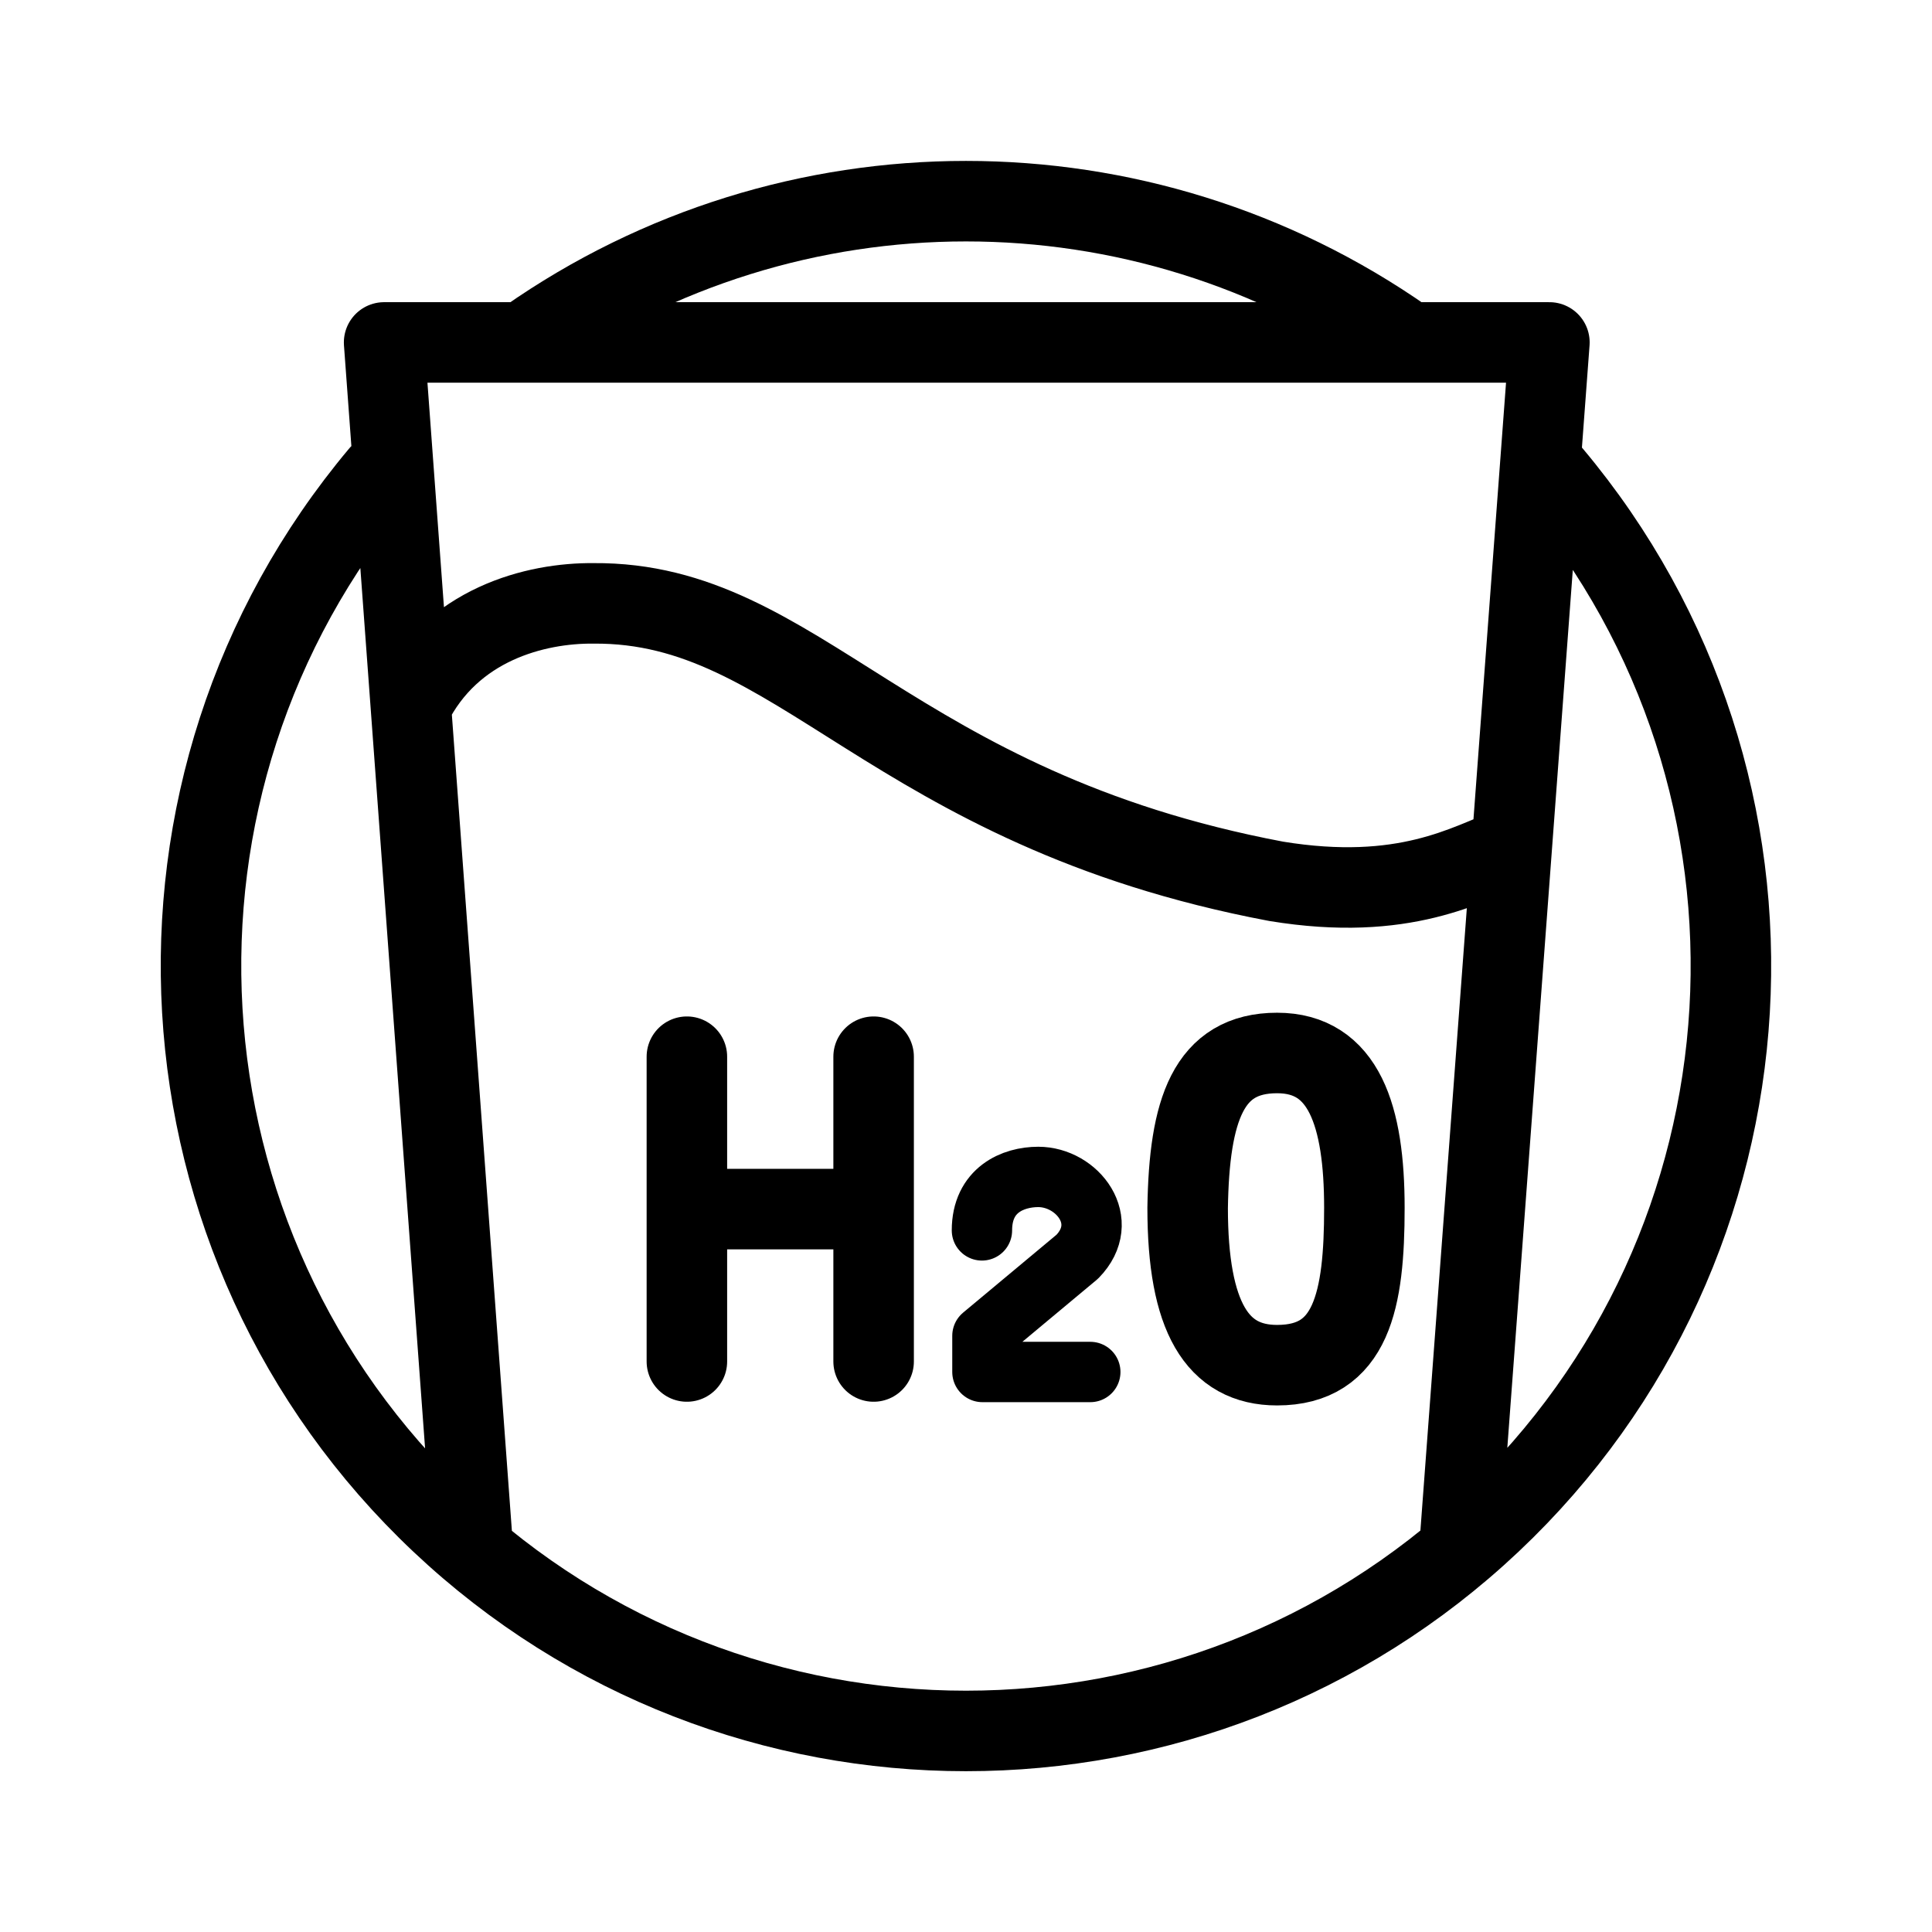
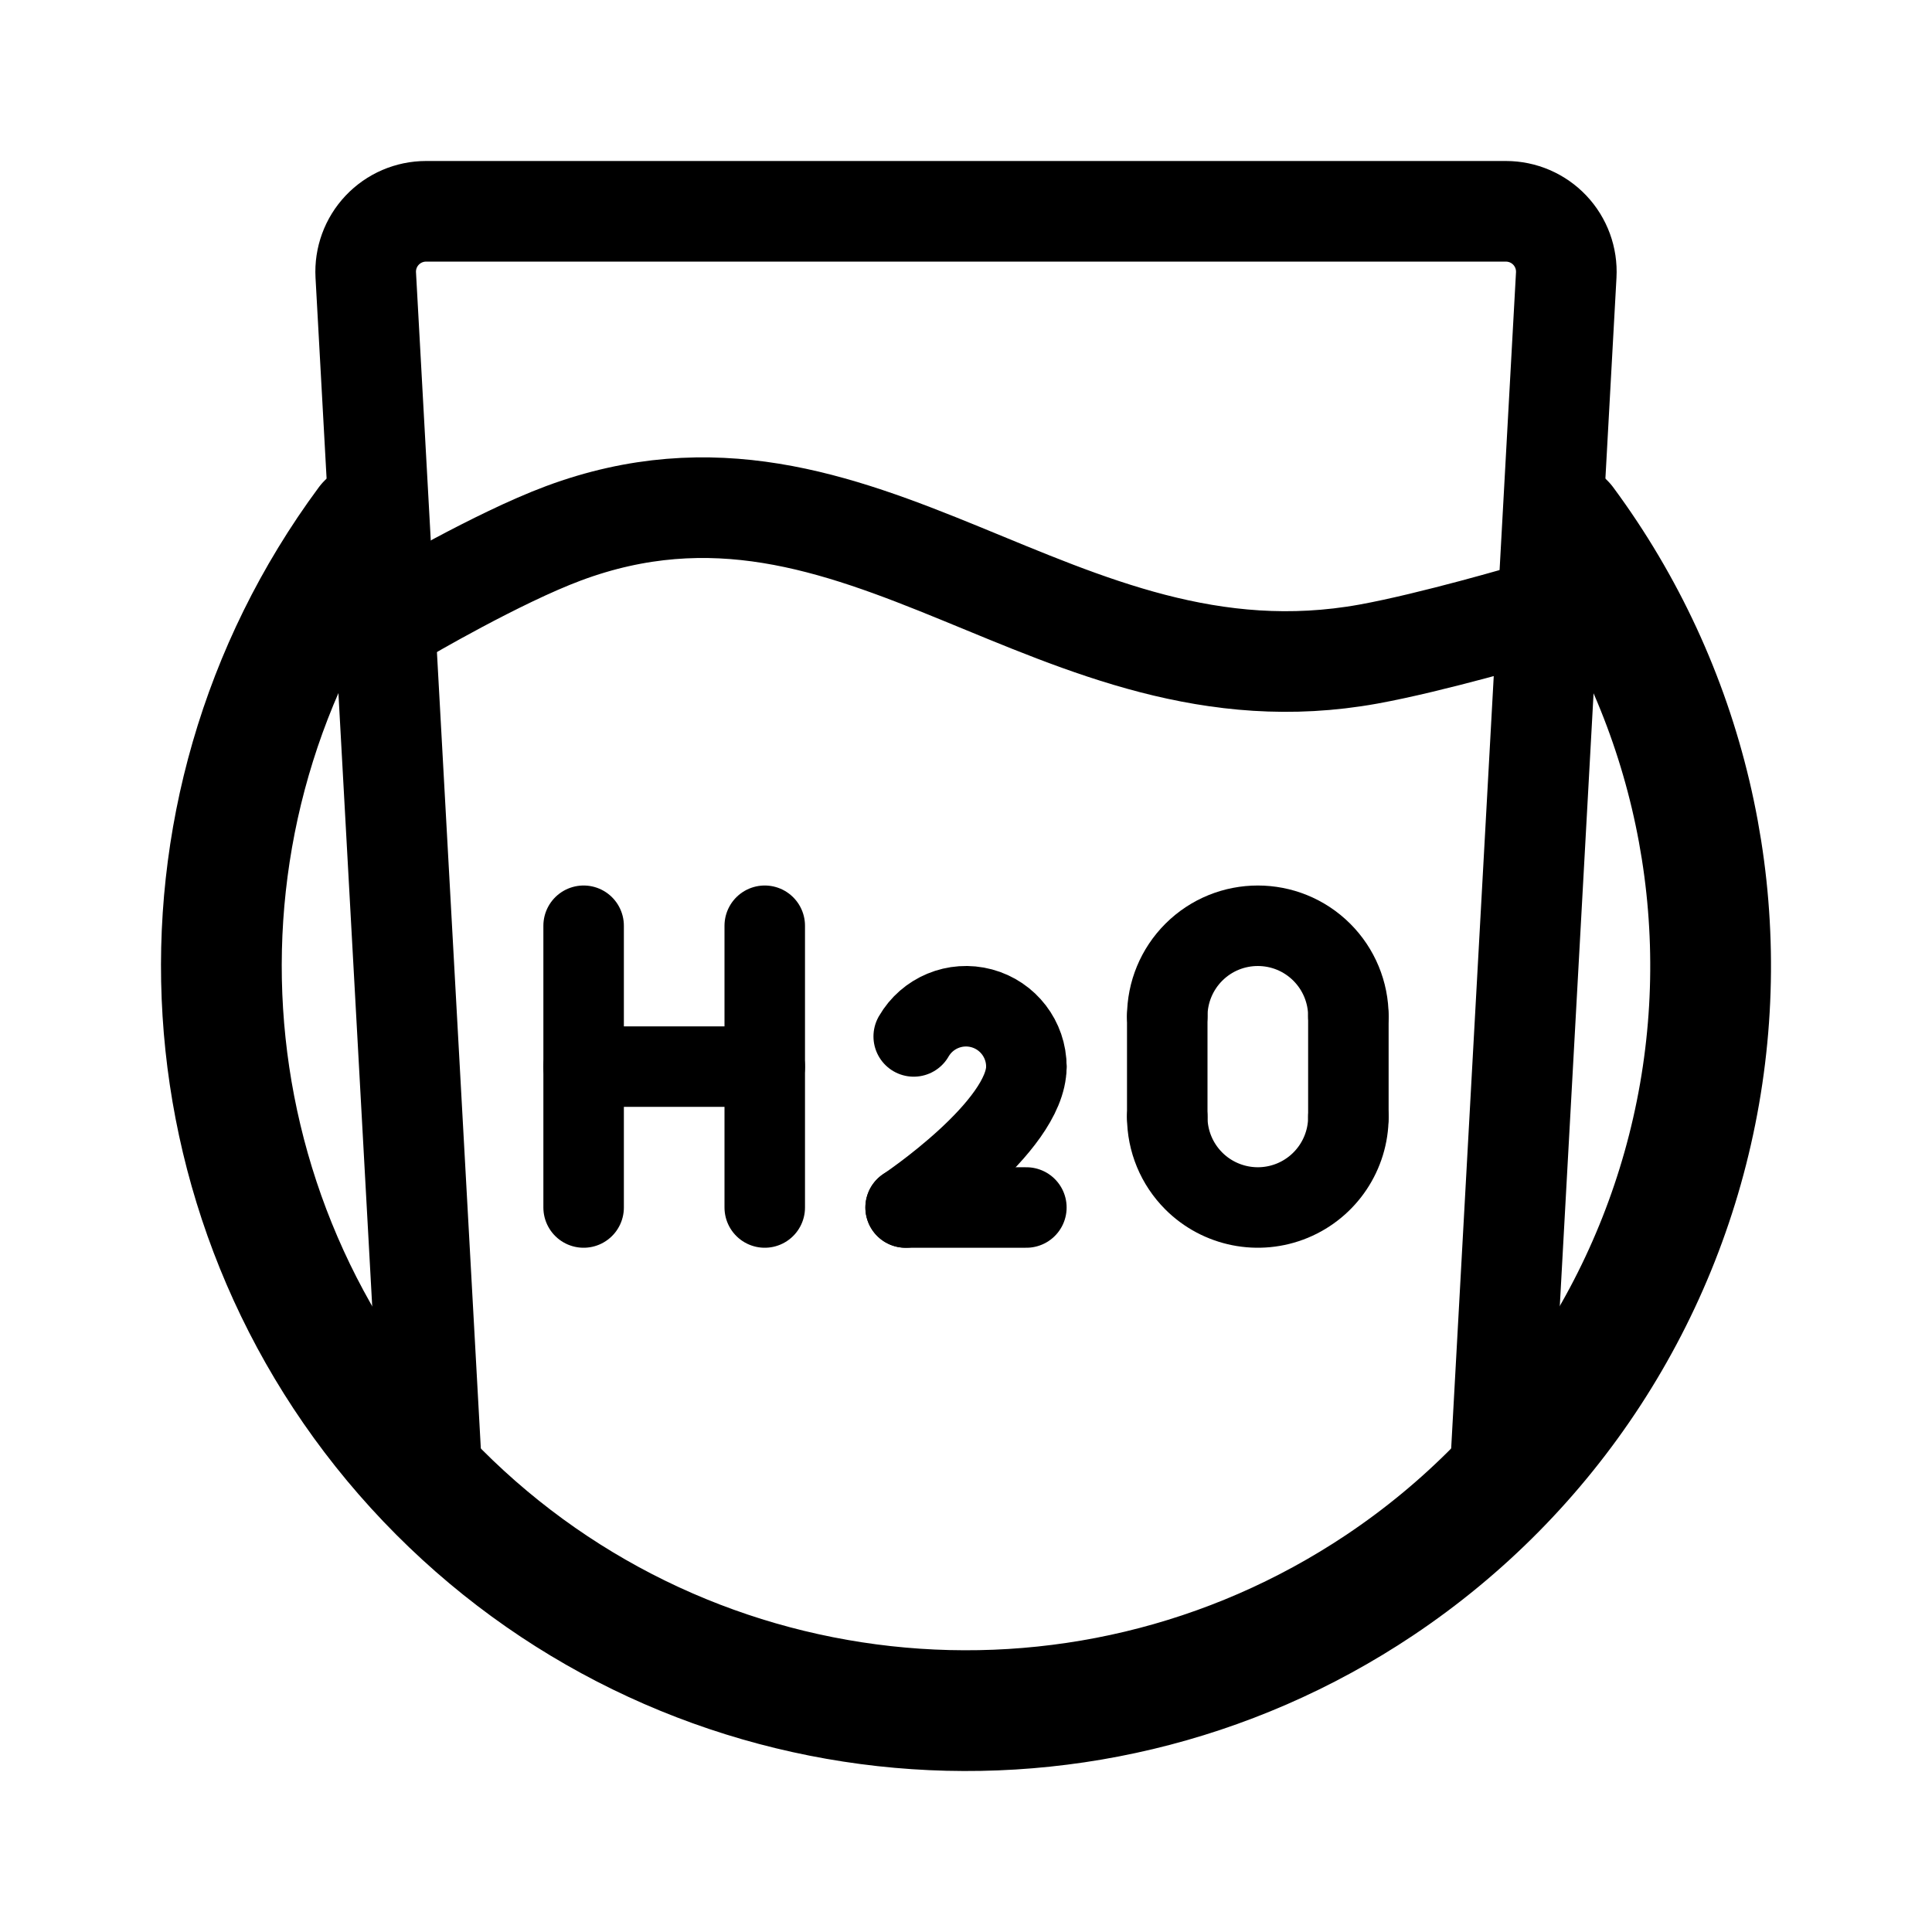
- <svg xmlns="http://www.w3.org/2000/svg" width="192" height="192" fill="none" stroke="#000" stroke-linecap="round" stroke-linejoin="round" stroke-width="2.117" viewBox="0 0 50.8 50.8">
-   <path stroke-width="1.587" d="M28.668 36.075h-2.836v-.951l2.494-2.08c.914-.936 0-2.098-1.026-2.098-.66 0-1.481.338-1.481 1.406" />
-   <path d="M33.58 35.896c-1.577 0-2.352-1.268-2.352-4.135.04-2.58.542-4.074 2.352-4.074 1.756 0 2.295 1.646 2.295 4.074 0 2.427-.332 4.135-2.295 4.135z" />
-   <path d="M10.804 18.558c1.068-2.156 3.29-2.708 4.806-2.693 5.421-.04 7.78 5.388 17.944 7.308 3.383.555 5.019-.456 6.196-.898m-1.38 18.499 2.37-31.77H10.1l2.337 31.776m1.425-31.853a20.115 20.115 0 0 1 23.074 0m3.87 3.547c6.85 8.161 6.145 20.246-1.604 27.557-7.75 7.31-19.856 7.31-27.606 0-7.75-7.311-8.453-19.396-1.605-27.557m8.071 19.318h4.909m0 4.007v-8.014m-4.91 8.014v-8.014" />
+ <svg xmlns="http://www.w3.org/2000/svg" width="192" height="192" viewBox="0 0 192 192" fill="none">
+   <path d="M40 61s9.453-5.563 16-8c29.606-11.022 48.915 17.632 80 12 6.338-1.148 16-4 16-4" stroke="#000" stroke-width="10" stroke-linecap="round" />
+   <path d="M43 148 36.349 27.33a6 6 0 0 1 5.99-6.33H149.66a6 6 0 0 1 5.991 6.33L149 148" stroke="#000" stroke-width="10" stroke-linecap="round" />
+   <path d="M155.498 52a74.002 74.002 0 0 1-18.386 105.529A74 74 0 0 1 36.502 52" stroke="#000" stroke-width="12" stroke-linecap="round" />
+   <path d="M58 92v28m18-28v28" stroke="#000" stroke-width="8" stroke-linecap="round" />
+   <path d="M102 106c0 6-12 14-12 14" stroke="#000" stroke-width="8" stroke-linecap="round" stroke-linejoin="round" />
+   <path d="M58 106h18" stroke="#000" stroke-width="8" stroke-linecap="round" />
+   <path d="M90 120h12" stroke="#000" stroke-width="8" stroke-linecap="round" stroke-linejoin="round" />
+   <path d="M116 101v10m18-10v10" stroke="#000" stroke-width="8" stroke-linecap="round" />
+   <path d="M134 111a9.005 9.005 0 0 1-5.556 8.315 9.005 9.005 0 0 1-9.808-1.951A8.994 8.994 0 0 1 116 111m0-10a9.006 9.006 0 0 1 2.636-6.364 9.003 9.003 0 0 1 12.728 0A8.992 8.992 0 0 1 134 101m-43.196 2a5.997 5.997 0 0 1 6.749-2.796A6.005 6.005 0 0 1 102 106" stroke="#000" stroke-width="8" stroke-linecap="round" stroke-linejoin="round" />
</svg>
